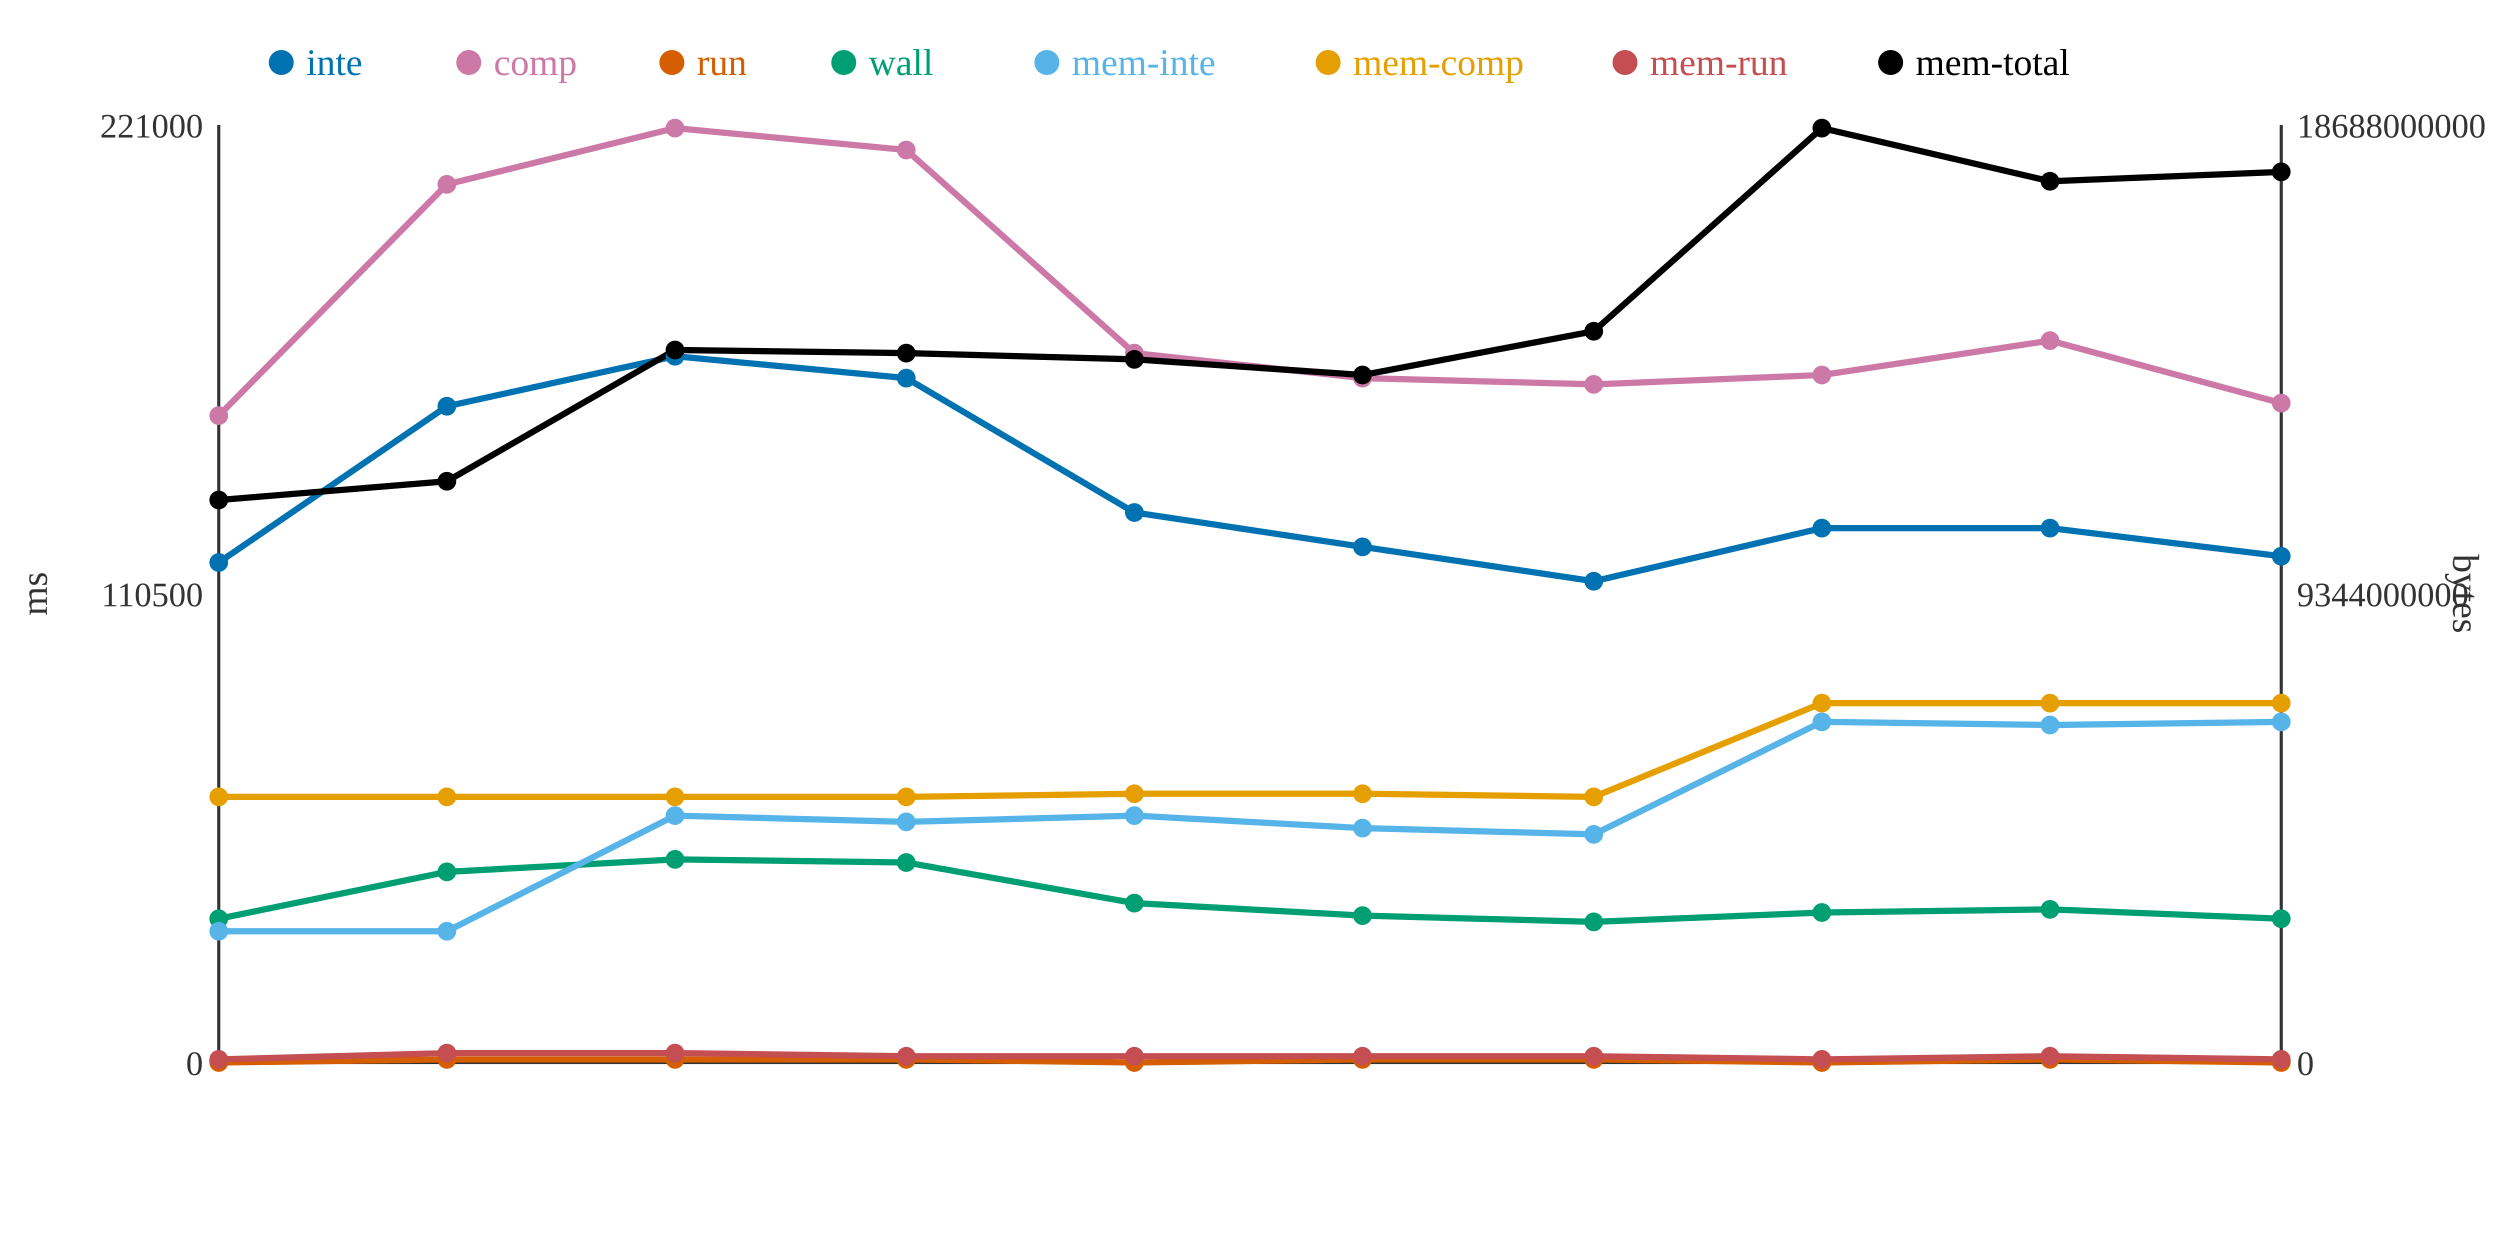
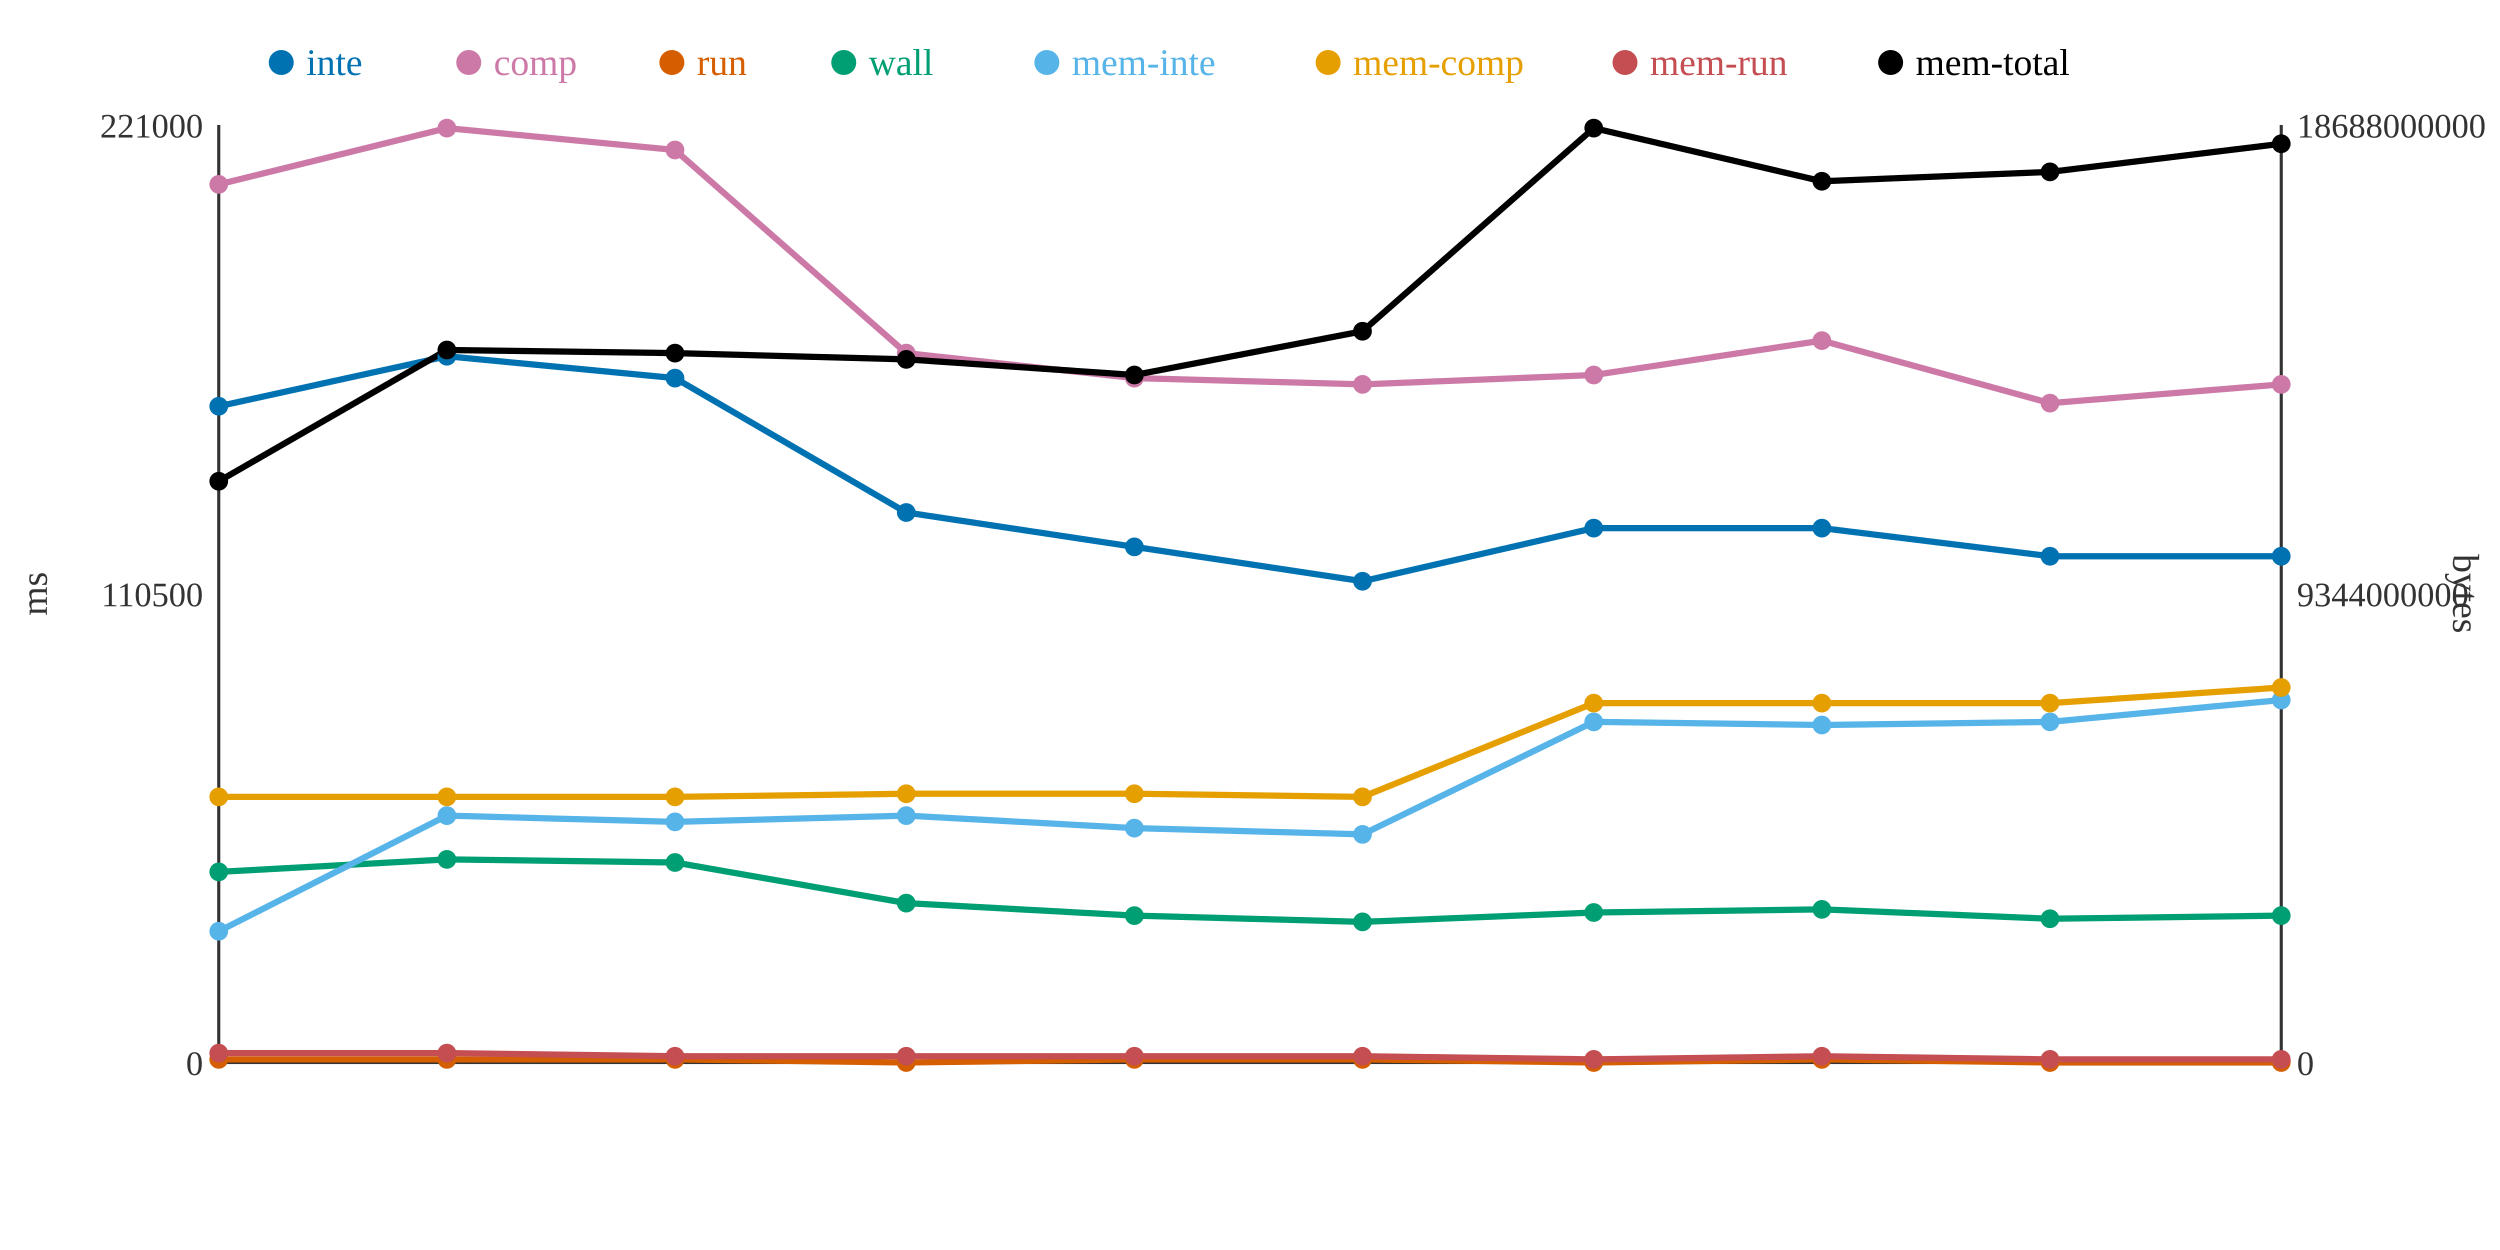
<svg xmlns="http://www.w3.org/2000/svg" width="800" height="400">
  <rect width="800" height="400" fill="white" />
  <line x1="70" y1="40" x2="70" y2="340" stroke="#333" stroke-width="1" />
  <line x1="70" y1="340" x2="730" y2="340" stroke="#333" stroke-width="1" />
  <line x1="730" y1="40" x2="730" y2="340" stroke="#333" stroke-width="1" />
  <text x="65" y="344" text-anchor="end" font-size="11" fill="#333">0</text>
  <text x="65" y="194" text-anchor="end" font-size="11" fill="#333">110500</text>
  <text x="65" y="44" text-anchor="end" font-size="11" fill="#333">221000</text>
  <text x="15" y="190" text-anchor="middle" font-size="12" fill="#333" transform="rotate(-90 15 190)">ms</text>
  <text x="735" y="344" text-anchor="start" font-size="11" fill="#333">0</text>
  <text x="735" y="194" text-anchor="start" font-size="11" fill="#333">9344000000</text>
  <text x="735" y="44" text-anchor="start" font-size="11" fill="#333">18688000000</text>
  <text x="785" y="190" text-anchor="middle" font-size="12" fill="#333" transform="rotate(90 785 190)">bytes</text>
-   <polyline points="70,180 143,130 216,114 290,121 363,164 436,175 510,186 583,169 656,169 730,178" fill="none" stroke="#0072B2" stroke-width="2" />
-   <polyline points="70,133 143,59 216,41 290,48 363,113 436,121 510,123 583,120 656,109 730,129" fill="none" stroke="#CC79A7" stroke-width="2" />
-   <polyline points="70,340 143,339 216,339 290,339 363,340 436,339 510,339 583,340 656,339 730,340" fill="none" stroke="#D55E00" stroke-width="2" />
-   <polyline points="70,294 143,279 216,275 290,276 363,289 436,293 510,295 583,292 656,291 730,294" fill="none" stroke="#009E73" stroke-width="2" />
-   <polyline points="70,298 143,298 216,261 290,263 363,261 436,265 510,267 583,231 656,232 730,231" fill="none" stroke="#56B4E9" stroke-width="2" />
-   <polyline points="70,255 143,255 216,255 290,255 363,254 436,254 510,255 583,225 656,225 730,225" fill="none" stroke="#E69F00" stroke-width="2" />
-   <polyline points="70,339 143,337 216,337 290,338 363,338 436,338 510,338 583,339 656,338 730,339" fill="none" stroke="#C44E52" stroke-width="2" />
-   <polyline points="70,160 143,154 216,112 290,113 363,115 436,120 510,106 583,41 656,58 730,55" fill="none" stroke="#000000" stroke-width="2" />
-   <circle cx="70" cy="180" r="3" fill="#0072B2" />
-   <circle cx="70" cy="133" r="3" fill="#CC79A7" />
-   <circle cx="70" cy="340" r="3" fill="#D55E00" />
-   <circle cx="70" cy="294" r="3" fill="#009E73" />
+   <polyline points="70,130 143,114 216,121 290,164 363,175 436,186 510,169 583,169 656,178 730,178" fill="none" stroke="#0072B2" stroke-width="2" />
+   <polyline points="70,59 143,41 216,48 290,113 363,121 436,123 510,120 583,109 656,129 730,123" fill="none" stroke="#CC79A7" stroke-width="2" />
+   <polyline points="70,339 143,339 216,339 290,340 363,339 436,339 510,340 583,339 656,340 730,340" fill="none" stroke="#D55E00" stroke-width="2" />
+   <polyline points="70,279 143,275 216,276 290,289 363,293 436,295 510,292 583,291 656,294 730,293" fill="none" stroke="#009E73" stroke-width="2" />
+   <polyline points="70,298 143,261 216,263 290,261 363,265 436,267 510,231 583,232 656,231 730,224" fill="none" stroke="#56B4E9" stroke-width="2" />
+   <polyline points="70,255 143,255 216,255 290,254 363,254 436,255 510,225 583,225 656,225 730,220" fill="none" stroke="#E69F00" stroke-width="2" />
+   <polyline points="70,337 143,337 216,338 290,338 363,338 436,338 510,339 583,338 656,339 730,339" fill="none" stroke="#C44E52" stroke-width="2" />
+   <polyline points="70,154 143,112 216,113 290,115 363,120 436,106 510,41 583,58 656,55 730,46" fill="none" stroke="#000000" stroke-width="2" />
+   <circle cx="70" cy="130" r="3" fill="#0072B2" />
+   <circle cx="70" cy="59" r="3" fill="#CC79A7" />
+   <circle cx="70" cy="339" r="3" fill="#D55E00" />
+   <circle cx="70" cy="279" r="3" fill="#009E73" />
  <circle cx="70" cy="298" r="3" fill="#56B4E9" />
  <circle cx="70" cy="255" r="3" fill="#E69F00" />
-   <circle cx="70" cy="339" r="3" fill="#C44E52" />
-   <circle cx="70" cy="160" r="3" fill="#000000" />
-   <circle cx="143" cy="130" r="3" fill="#0072B2" />
-   <circle cx="143" cy="59" r="3" fill="#CC79A7" />
+   <circle cx="70" cy="337" r="3" fill="#C44E52" />
+   <circle cx="70" cy="154" r="3" fill="#000000" />
+   <circle cx="143" cy="114" r="3" fill="#0072B2" />
+   <circle cx="143" cy="41" r="3" fill="#CC79A7" />
  <circle cx="143" cy="339" r="3" fill="#D55E00" />
-   <circle cx="143" cy="279" r="3" fill="#009E73" />
-   <circle cx="143" cy="298" r="3" fill="#56B4E9" />
+   <circle cx="143" cy="275" r="3" fill="#009E73" />
+   <circle cx="143" cy="261" r="3" fill="#56B4E9" />
  <circle cx="143" cy="255" r="3" fill="#E69F00" />
  <circle cx="143" cy="337" r="3" fill="#C44E52" />
-   <circle cx="143" cy="154" r="3" fill="#000000" />
-   <circle cx="216" cy="114" r="3" fill="#0072B2" />
-   <circle cx="216" cy="41" r="3" fill="#CC79A7" />
+   <circle cx="143" cy="112" r="3" fill="#000000" />
+   <circle cx="216" cy="121" r="3" fill="#0072B2" />
+   <circle cx="216" cy="48" r="3" fill="#CC79A7" />
  <circle cx="216" cy="339" r="3" fill="#D55E00" />
-   <circle cx="216" cy="275" r="3" fill="#009E73" />
-   <circle cx="216" cy="261" r="3" fill="#56B4E9" />
+   <circle cx="216" cy="276" r="3" fill="#009E73" />
+   <circle cx="216" cy="263" r="3" fill="#56B4E9" />
  <circle cx="216" cy="255" r="3" fill="#E69F00" />
-   <circle cx="216" cy="337" r="3" fill="#C44E52" />
-   <circle cx="216" cy="112" r="3" fill="#000000" />
-   <circle cx="290" cy="121" r="3" fill="#0072B2" />
-   <circle cx="290" cy="48" r="3" fill="#CC79A7" />
-   <circle cx="290" cy="339" r="3" fill="#D55E00" />
-   <circle cx="290" cy="276" r="3" fill="#009E73" />
-   <circle cx="290" cy="263" r="3" fill="#56B4E9" />
-   <circle cx="290" cy="255" r="3" fill="#E69F00" />
+   <circle cx="216" cy="338" r="3" fill="#C44E52" />
+   <circle cx="216" cy="113" r="3" fill="#000000" />
+   <circle cx="290" cy="164" r="3" fill="#0072B2" />
+   <circle cx="290" cy="113" r="3" fill="#CC79A7" />
+   <circle cx="290" cy="340" r="3" fill="#D55E00" />
+   <circle cx="290" cy="289" r="3" fill="#009E73" />
+   <circle cx="290" cy="261" r="3" fill="#56B4E9" />
+   <circle cx="290" cy="254" r="3" fill="#E69F00" />
  <circle cx="290" cy="338" r="3" fill="#C44E52" />
-   <circle cx="290" cy="113" r="3" fill="#000000" />
-   <circle cx="363" cy="164" r="3" fill="#0072B2" />
-   <circle cx="363" cy="113" r="3" fill="#CC79A7" />
-   <circle cx="363" cy="340" r="3" fill="#D55E00" />
-   <circle cx="363" cy="289" r="3" fill="#009E73" />
-   <circle cx="363" cy="261" r="3" fill="#56B4E9" />
+   <circle cx="290" cy="115" r="3" fill="#000000" />
+   <circle cx="363" cy="175" r="3" fill="#0072B2" />
+   <circle cx="363" cy="121" r="3" fill="#CC79A7" />
+   <circle cx="363" cy="339" r="3" fill="#D55E00" />
+   <circle cx="363" cy="293" r="3" fill="#009E73" />
+   <circle cx="363" cy="265" r="3" fill="#56B4E9" />
  <circle cx="363" cy="254" r="3" fill="#E69F00" />
  <circle cx="363" cy="338" r="3" fill="#C44E52" />
-   <circle cx="363" cy="115" r="3" fill="#000000" />
-   <circle cx="436" cy="175" r="3" fill="#0072B2" />
-   <circle cx="436" cy="121" r="3" fill="#CC79A7" />
+   <circle cx="363" cy="120" r="3" fill="#000000" />
+   <circle cx="436" cy="186" r="3" fill="#0072B2" />
+   <circle cx="436" cy="123" r="3" fill="#CC79A7" />
  <circle cx="436" cy="339" r="3" fill="#D55E00" />
-   <circle cx="436" cy="293" r="3" fill="#009E73" />
-   <circle cx="436" cy="265" r="3" fill="#56B4E9" />
-   <circle cx="436" cy="254" r="3" fill="#E69F00" />
+   <circle cx="436" cy="295" r="3" fill="#009E73" />
+   <circle cx="436" cy="267" r="3" fill="#56B4E9" />
+   <circle cx="436" cy="255" r="3" fill="#E69F00" />
  <circle cx="436" cy="338" r="3" fill="#C44E52" />
-   <circle cx="436" cy="120" r="3" fill="#000000" />
-   <circle cx="510" cy="186" r="3" fill="#0072B2" />
-   <circle cx="510" cy="123" r="3" fill="#CC79A7" />
-   <circle cx="510" cy="339" r="3" fill="#D55E00" />
-   <circle cx="510" cy="295" r="3" fill="#009E73" />
-   <circle cx="510" cy="267" r="3" fill="#56B4E9" />
-   <circle cx="510" cy="255" r="3" fill="#E69F00" />
-   <circle cx="510" cy="338" r="3" fill="#C44E52" />
-   <circle cx="510" cy="106" r="3" fill="#000000" />
+   <circle cx="436" cy="106" r="3" fill="#000000" />
+   <circle cx="510" cy="169" r="3" fill="#0072B2" />
+   <circle cx="510" cy="120" r="3" fill="#CC79A7" />
+   <circle cx="510" cy="340" r="3" fill="#D55E00" />
+   <circle cx="510" cy="292" r="3" fill="#009E73" />
+   <circle cx="510" cy="231" r="3" fill="#56B4E9" />
+   <circle cx="510" cy="225" r="3" fill="#E69F00" />
+   <circle cx="510" cy="339" r="3" fill="#C44E52" />
+   <circle cx="510" cy="41" r="3" fill="#000000" />
  <circle cx="583" cy="169" r="3" fill="#0072B2" />
-   <circle cx="583" cy="120" r="3" fill="#CC79A7" />
-   <circle cx="583" cy="340" r="3" fill="#D55E00" />
-   <circle cx="583" cy="292" r="3" fill="#009E73" />
-   <circle cx="583" cy="231" r="3" fill="#56B4E9" />
+   <circle cx="583" cy="109" r="3" fill="#CC79A7" />
+   <circle cx="583" cy="339" r="3" fill="#D55E00" />
+   <circle cx="583" cy="291" r="3" fill="#009E73" />
+   <circle cx="583" cy="232" r="3" fill="#56B4E9" />
  <circle cx="583" cy="225" r="3" fill="#E69F00" />
-   <circle cx="583" cy="339" r="3" fill="#C44E52" />
-   <circle cx="583" cy="41" r="3" fill="#000000" />
-   <circle cx="656" cy="169" r="3" fill="#0072B2" />
-   <circle cx="656" cy="109" r="3" fill="#CC79A7" />
-   <circle cx="656" cy="339" r="3" fill="#D55E00" />
-   <circle cx="656" cy="291" r="3" fill="#009E73" />
-   <circle cx="656" cy="232" r="3" fill="#56B4E9" />
+   <circle cx="583" cy="338" r="3" fill="#C44E52" />
+   <circle cx="583" cy="58" r="3" fill="#000000" />
+   <circle cx="656" cy="178" r="3" fill="#0072B2" />
+   <circle cx="656" cy="129" r="3" fill="#CC79A7" />
+   <circle cx="656" cy="340" r="3" fill="#D55E00" />
+   <circle cx="656" cy="294" r="3" fill="#009E73" />
+   <circle cx="656" cy="231" r="3" fill="#56B4E9" />
  <circle cx="656" cy="225" r="3" fill="#E69F00" />
-   <circle cx="656" cy="338" r="3" fill="#C44E52" />
-   <circle cx="656" cy="58" r="3" fill="#000000" />
+   <circle cx="656" cy="339" r="3" fill="#C44E52" />
+   <circle cx="656" cy="55" r="3" fill="#000000" />
  <circle cx="730" cy="178" r="3" fill="#0072B2" />
-   <circle cx="730" cy="129" r="3" fill="#CC79A7" />
+   <circle cx="730" cy="123" r="3" fill="#CC79A7" />
  <circle cx="730" cy="340" r="3" fill="#D55E00" />
-   <circle cx="730" cy="294" r="3" fill="#009E73" />
-   <circle cx="730" cy="231" r="3" fill="#56B4E9" />
-   <circle cx="730" cy="225" r="3" fill="#E69F00" />
+   <circle cx="730" cy="293" r="3" fill="#009E73" />
+   <circle cx="730" cy="224" r="3" fill="#56B4E9" />
+   <circle cx="730" cy="220" r="3" fill="#E69F00" />
  <circle cx="730" cy="339" r="3" fill="#C44E52" />
-   <circle cx="730" cy="55" r="3" fill="#000000" />
+   <circle cx="730" cy="46" r="3" fill="#000000" />
  <circle cx="90" cy="20" r="4" fill="#0072B2" />
  <text x="98" y="24" text-anchor="start" font-size="12" fill="#0072B2">inte</text>
  <circle cx="150" cy="20" r="4" fill="#CC79A7" />
  <text x="158" y="24" text-anchor="start" font-size="12" fill="#CC79A7">comp</text>
  <circle cx="215" cy="20" r="4" fill="#D55E00" />
  <text x="223" y="24" text-anchor="start" font-size="12" fill="#D55E00">run</text>
  <circle cx="270" cy="20" r="4" fill="#009E73" />
  <text x="278" y="24" text-anchor="start" font-size="12" fill="#009E73">wall</text>
  <circle cx="335" cy="20" r="4" fill="#56B4E9" />
  <text x="343" y="24" text-anchor="start" font-size="12" fill="#56B4E9">mem-inte</text>
  <circle cx="425" cy="20" r="4" fill="#E69F00" />
  <text x="433" y="24" text-anchor="start" font-size="12" fill="#E69F00">mem-comp</text>
  <circle cx="520" cy="20" r="4" fill="#C44E52" />
  <text x="528" y="24" text-anchor="start" font-size="12" fill="#C44E52">mem-run</text>
  <circle cx="605" cy="20" r="4" fill="#000000" />
  <text x="613" y="24" text-anchor="start" font-size="12" fill="#000000">mem-total</text>
</svg>
